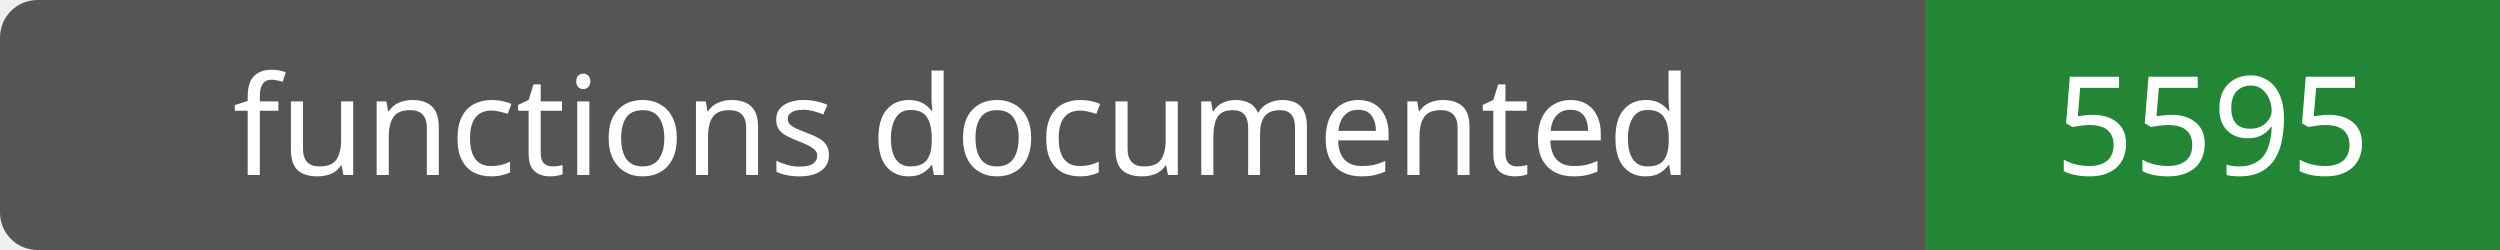
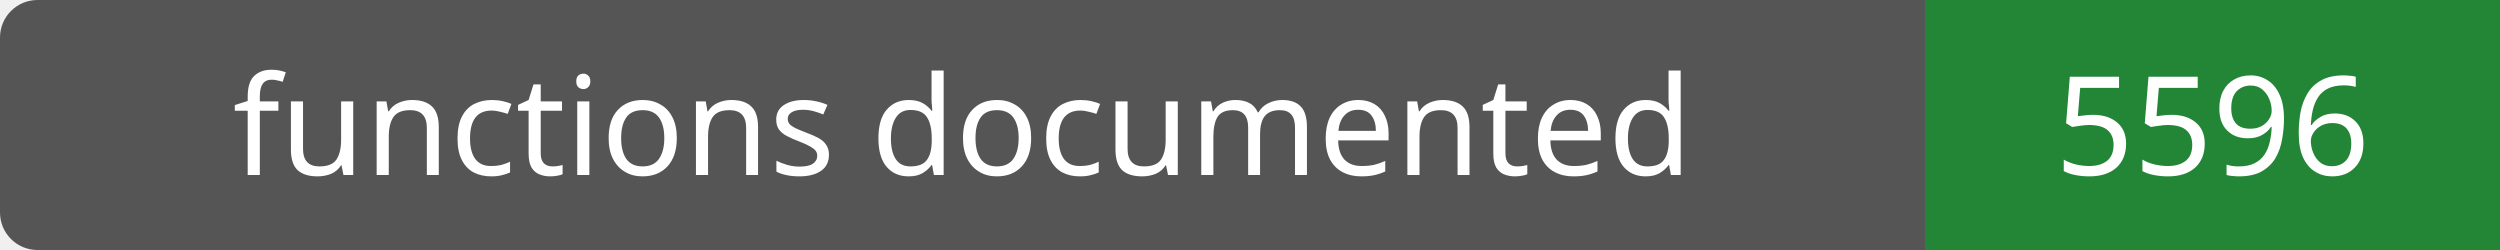
- <svg xmlns="http://www.w3.org/2000/svg" width="200" height="20" role="img" aria-label="functions documented: 5595">
+ <svg xmlns="http://www.w3.org/2000/svg" width="200" height="20" role="img" aria-label="functions documented: 5596">
  <rect width="200" height="20" rx="3" fill="#555" />
  <path fill="#238636" d="M154 0h46v20H154z" />
  <g fill="#fff" text-anchor="middle" font-family="Verdana,sans-serif" font-size="11">
    <text x="77.0" y="14">functions documented</text>
-     <text x="177.0" y="14">5595</text>
+     <text x="177.0" y="14">5596</text>
  </g>
</svg>
